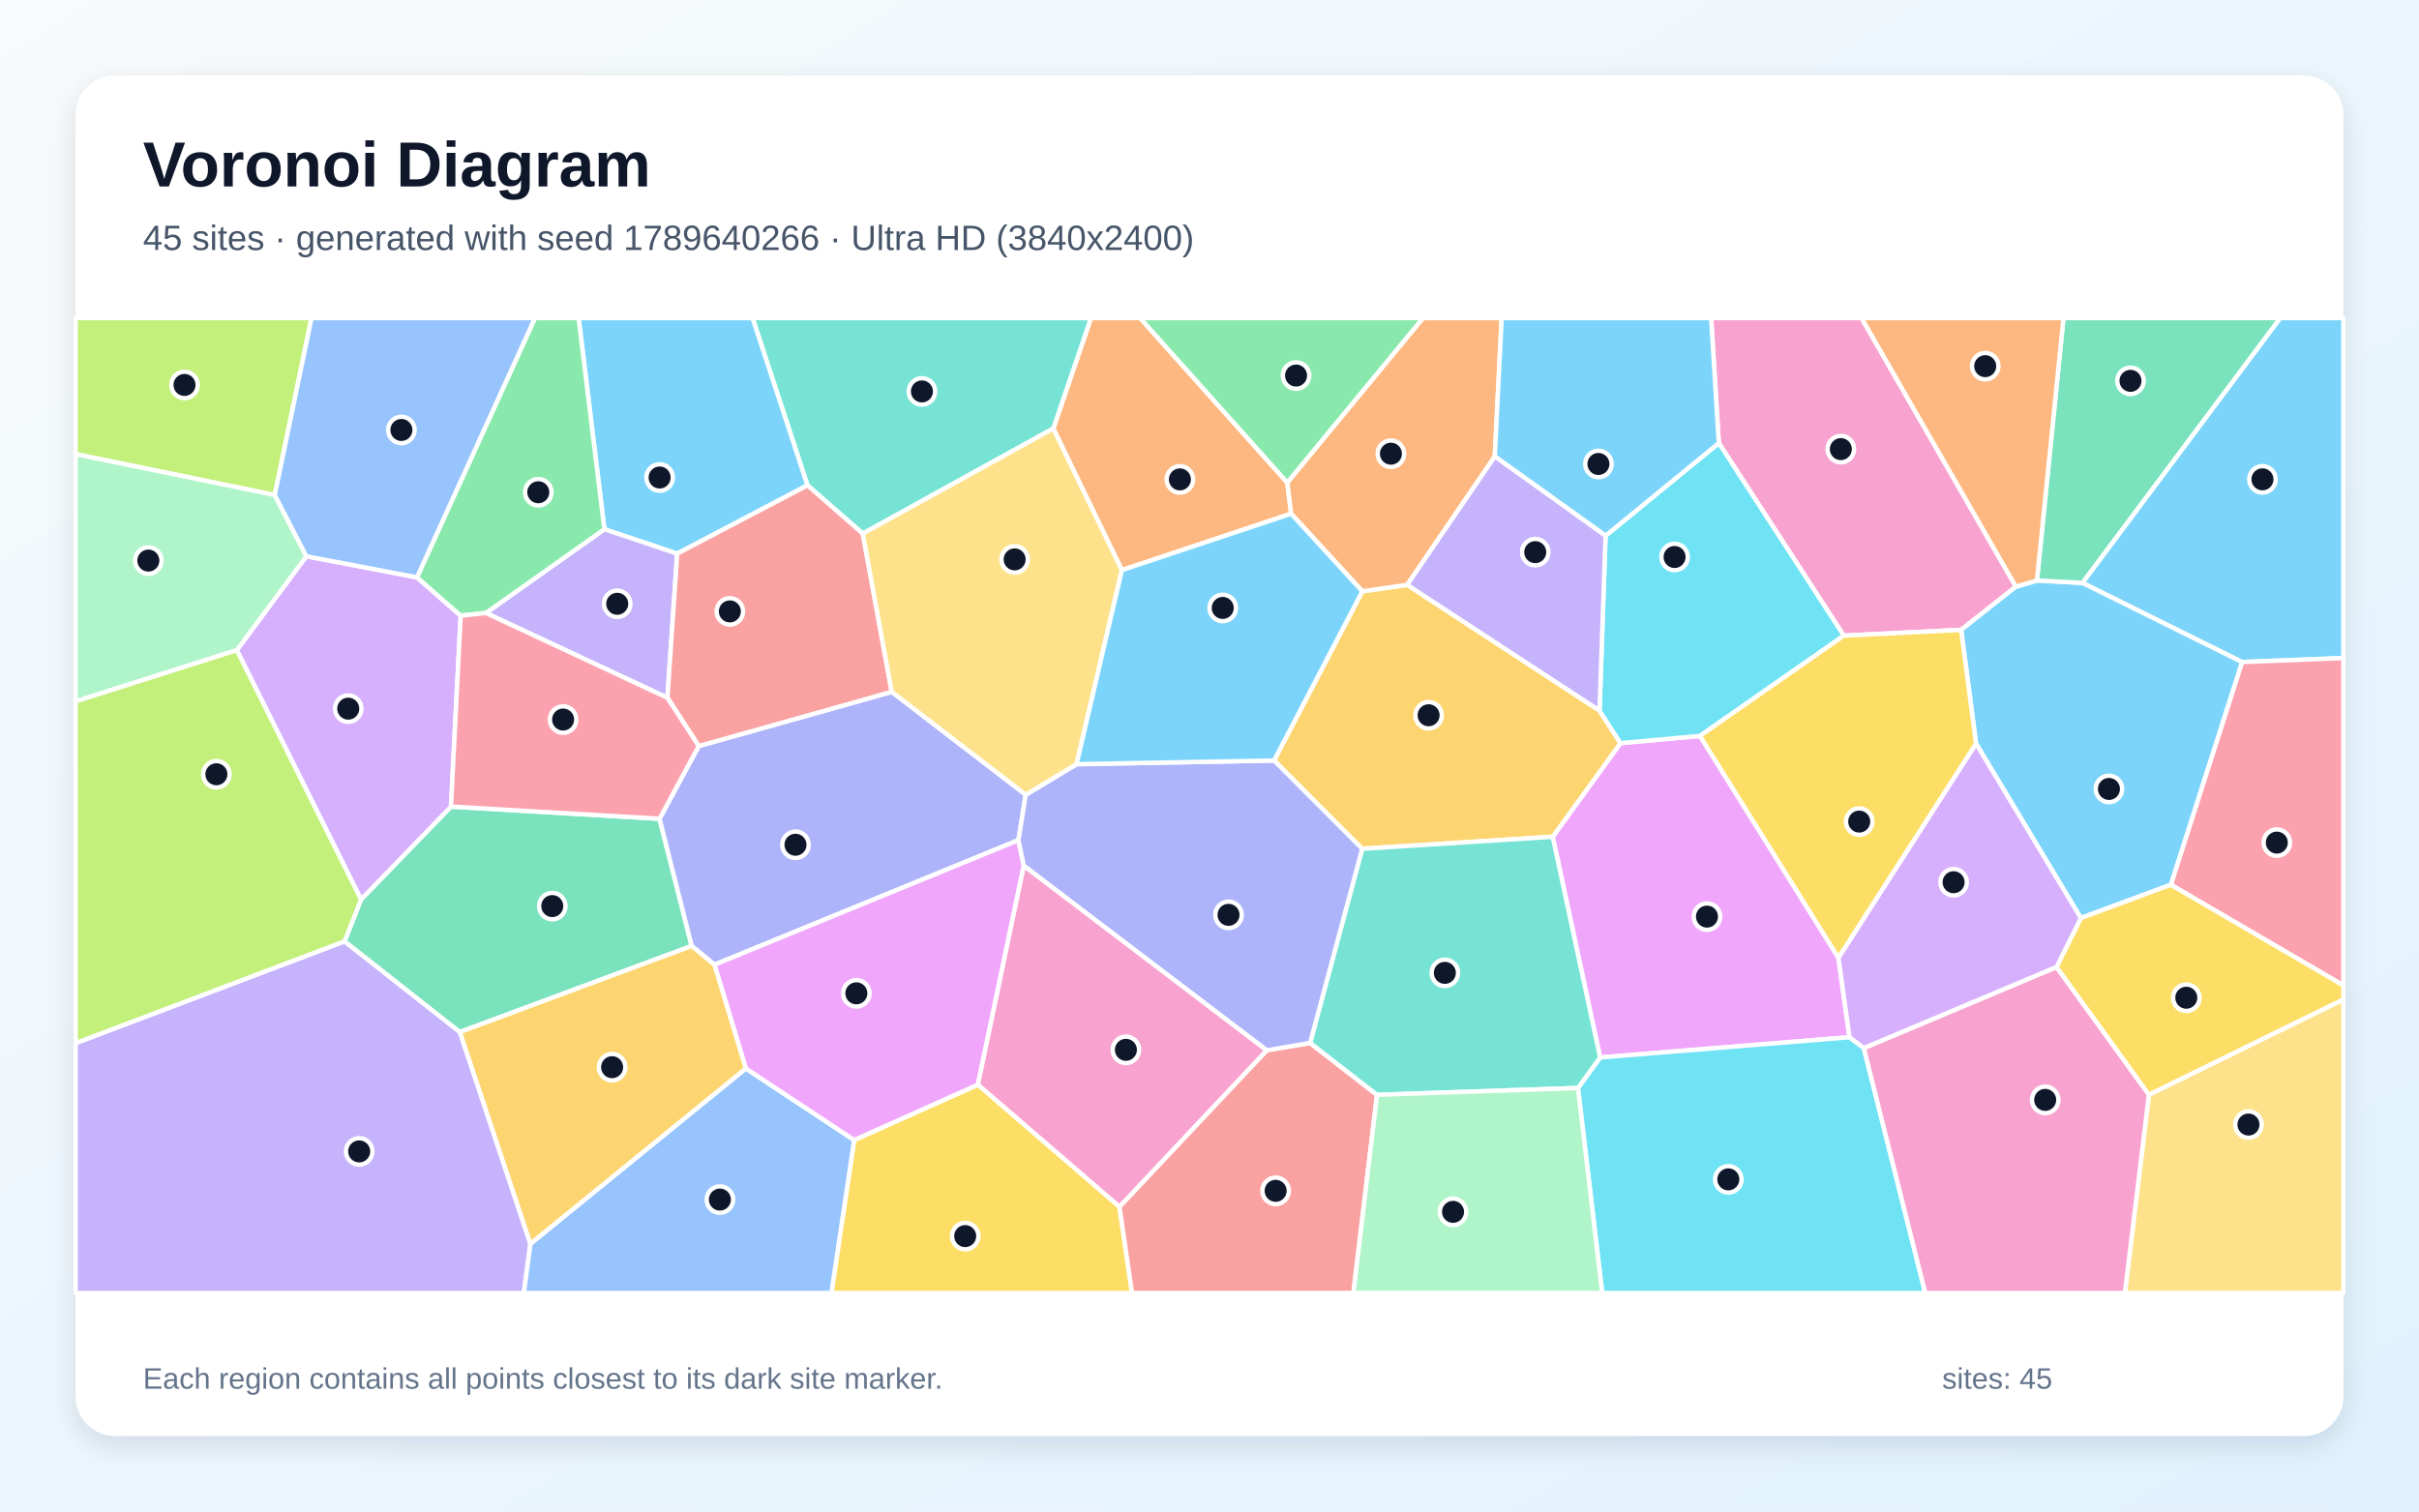
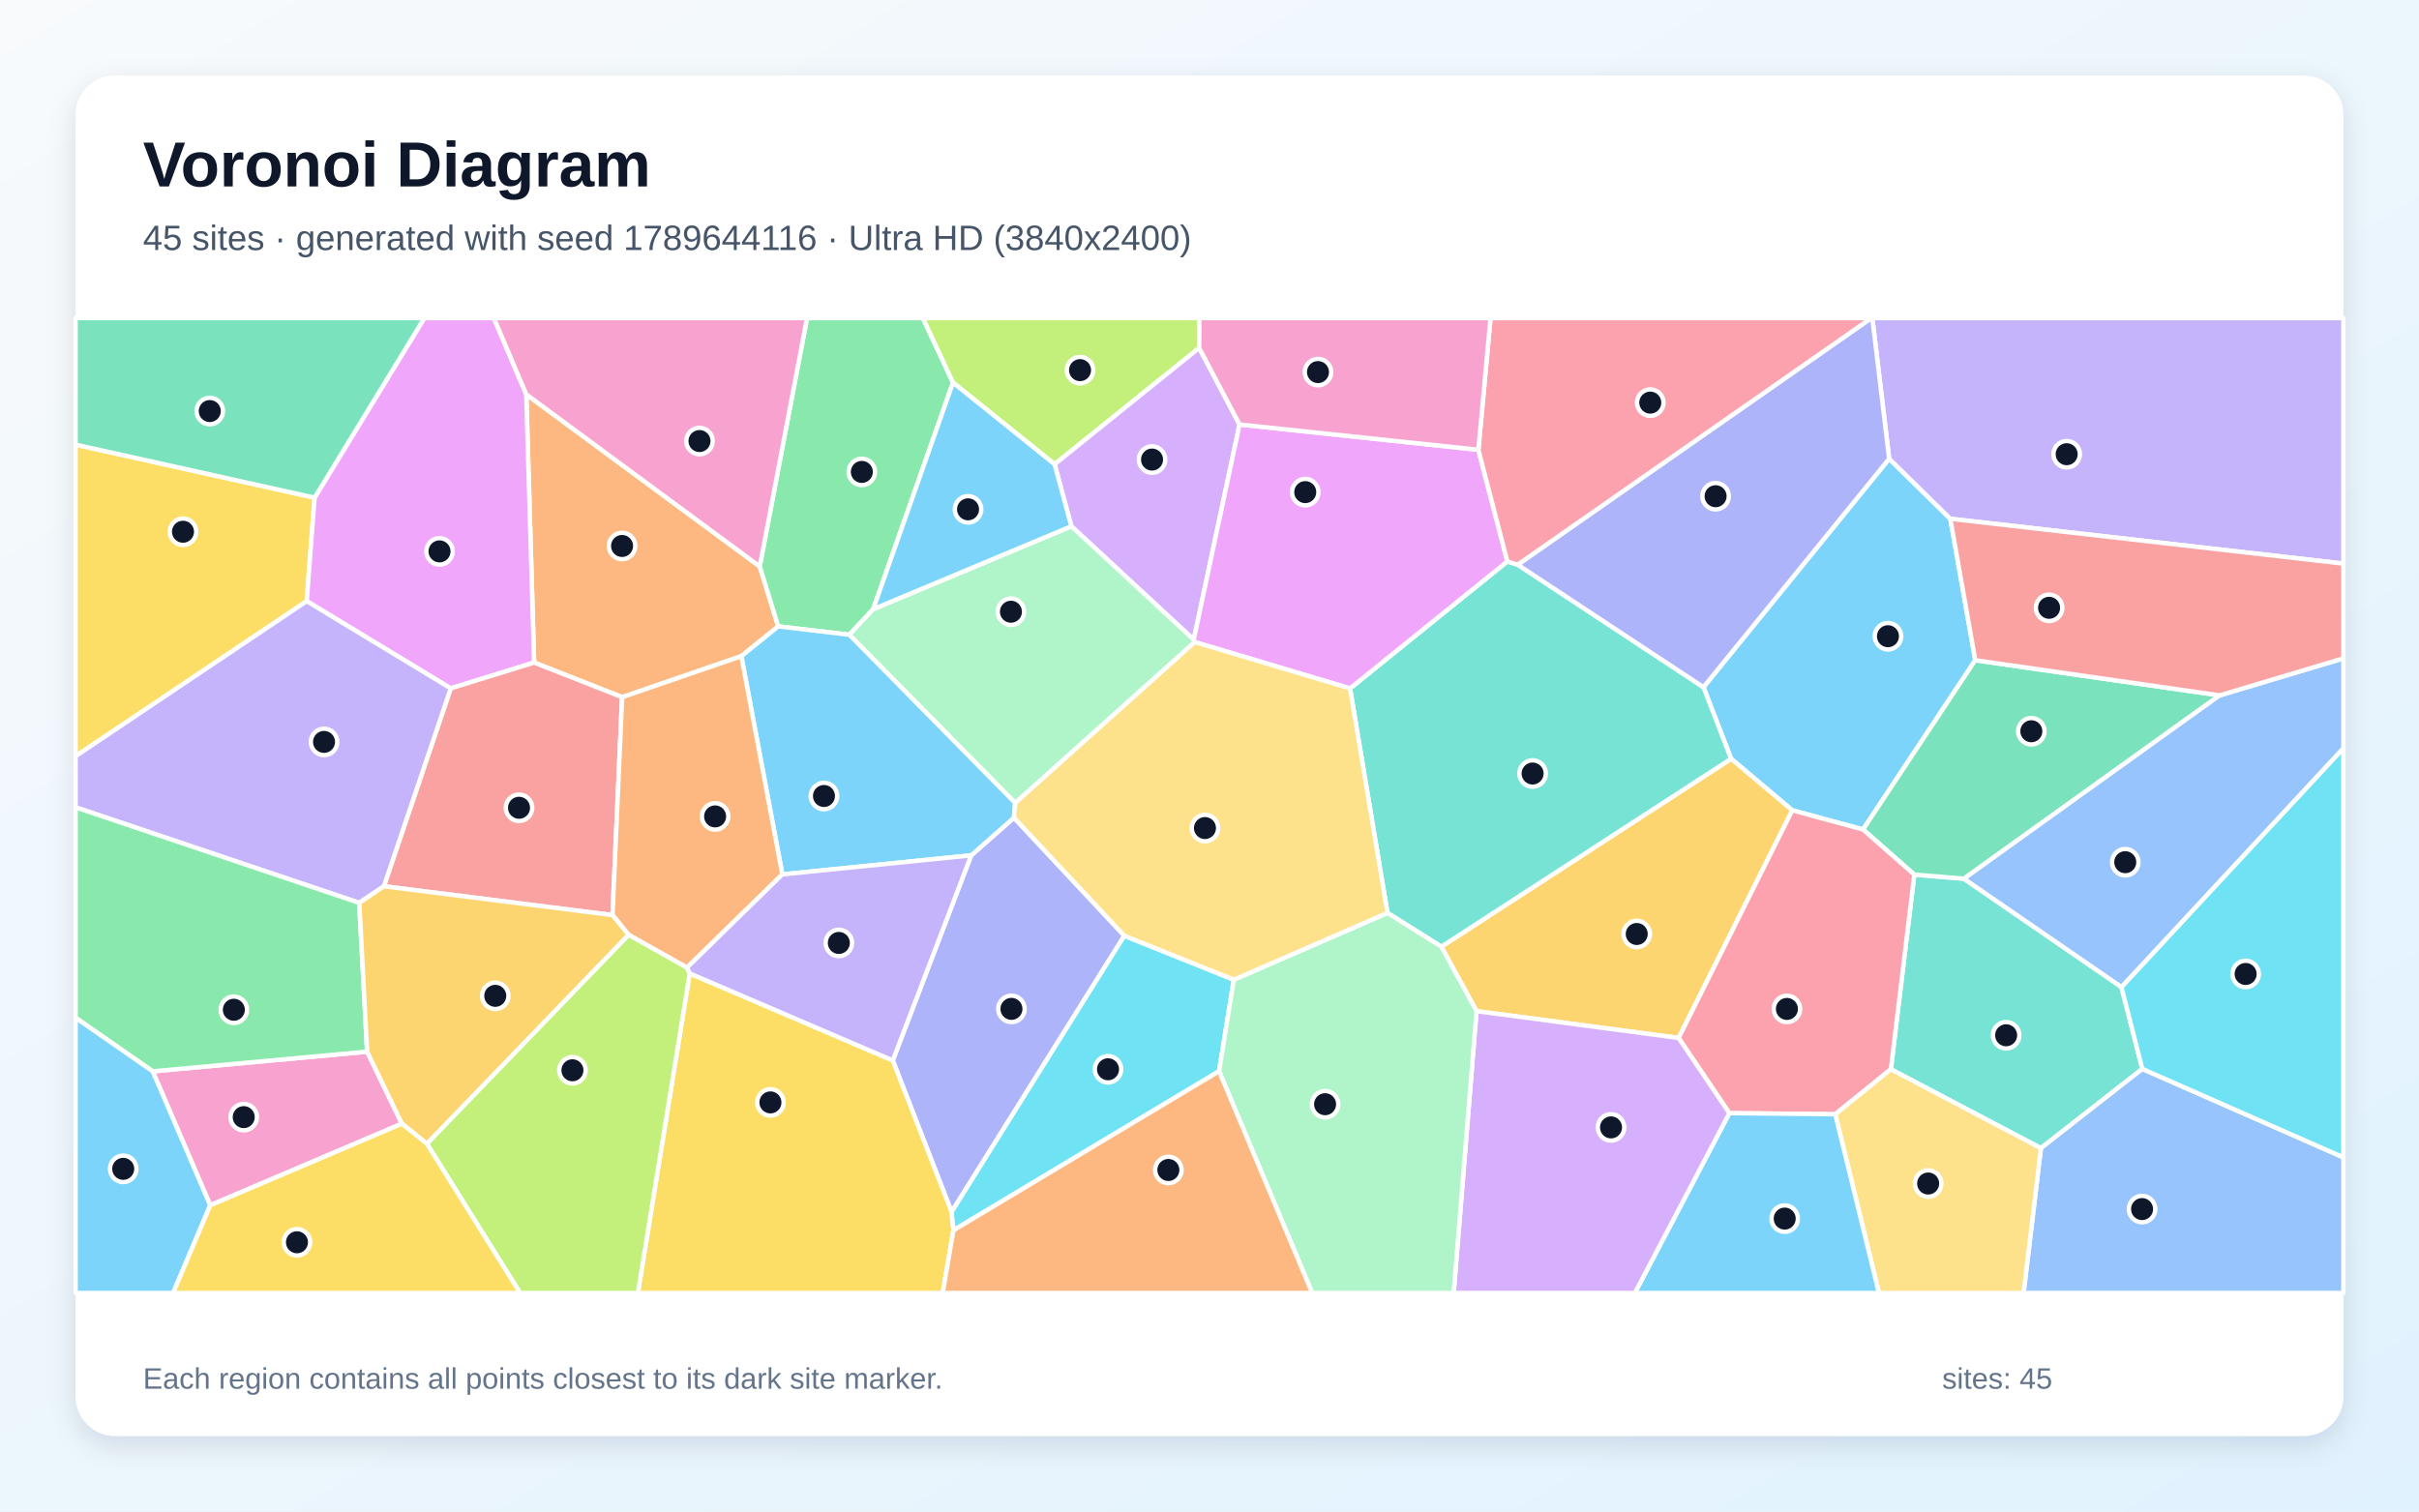
<svg xmlns="http://www.w3.org/2000/svg" width="3840" height="2400" viewBox="0 0 3840 2400" role="img" aria-labelledby="title description">
  <defs>
    <linearGradient id="background" x1="0" y1="0" x2="1" y2="1">
      <stop stop-color="#F8FAFC" />
      <stop offset="1" stop-color="#E0F2FE" />
    </linearGradient>
    <filter id="shadow" x="-5%" y="-5%" width="110%" height="110%">
      <feDropShadow dx="0" dy="15" stdDeviation="22" flood-color="#0F172A" flood-opacity=".12" />
    </filter>
  </defs>
  <rect width="3840" height="2400" fill="url(#background)" />
  <rect x="120" y="120" width="3600" height="2160" rx="63" fill="#FFFFFF" filter="url(#shadow)" />
  <g font-family="Arial, sans-serif">
    <text x="227" y="296" font-size="101" font-weight="700" fill="#0F172A">Voronoi Diagram</text>
-     <text x="227" y="397" font-size="56" fill="#475569">45 sites · generated with seed 1789640266 · Ultra HD (3840x2400)</text>
+     <text x="227" y="397" font-size="56" fill="#475569">45 sites · generated with seed 1789644116 · Ultra HD (3840x2400)</text>
  </g>
  <g stroke="#FFFFFF" stroke-width="7" stroke-linejoin="round">
-     <polygon points="3559.1,1051.2 3305.6,925.5 3619.5,505.0 3720.0,505.0 3720.0,1044.9" fill="#38BDF8" fill-opacity="0.65" />
-     <polygon points="120.0,1656.3 547.0,1494.6 730.1,1638.7 842.0,1974.9 831.6,2053.0 120.0,2053.0" fill="#A78BFA" fill-opacity="0.65" />
-     <polygon points="3200.1,931.5 3113.2,1000.1 2926.9,1009.3 2728.5,703.5 2716.3,505.0 2955.1,505.0" fill="#F472B6" fill-opacity="0.65" />
-     <polygon points="2049.6,815.7 1780.9,905.3 1672.0,680.4 1731.8,505.0 1809.9,505.0 2043.6,766.4" fill="#FB923C" fill-opacity="0.65" />
-     <polygon points="1355.9,1810.2 1552.4,1722.2 1777.1,1916.0 1797.0,2053.0 1319.8,2053.0" fill="#FACC15" fill-opacity="0.65" />
-     <polygon points="2043.6,766.4 1809.9,505.0 2259.1,505.0" fill="#4ADE80" fill-opacity="0.65" />
-     <polygon points="1672.0,680.4 1369.6,847.3 1281.8,770.6 1194.6,505.0 1731.8,505.0" fill="#2DD4BF" fill-opacity="0.65" />
-     <polygon points="842.0,1974.9 1183.9,1696.5 1355.9,1810.2 1319.8,2053.0 831.6,2053.0" fill="#60A5FA" fill-opacity="0.65" />
-     <polygon points="2698.6,1168.5 2918.4,1520.6 2936.0,1646.9 2540.1,1679.1 2464.8,1328.6 2572.4,1179.9" fill="#E879F9" fill-opacity="0.65" />
-     <polygon points="573.1,1428.2 715.9,1280.7 1047.0,1300.0 1098.0,1502.0 730.1,1638.7 547.0,1494.6" fill="#34D399" fill-opacity="0.65" />
-     <polygon points="1777.1,1916.0 2010.8,1667.7 2079.7,1656.0 2185.9,1738.4 2148.5,2053.0 1797.0,2053.0" fill="#F87171" fill-opacity="0.65" />
-     <polygon points="1628.3,1261.9 1616.7,1334.0 1134.1,1531.8 1098.0,1502.0 1047.0,1300.0 1109.2,1184.6 1415.6,1098.5" fill="#818CF8" fill-opacity="0.65" />
-     <polygon points="2539.1,1128.3 2572.4,1179.9 2464.8,1328.6 2162.4,1347.7 2022.5,1207.5 2162.6,938.9 2233.8,928.6" fill="#FBBF24" fill-opacity="0.65" />
-     <polygon points="436.2,786.0 120.0,721.0 120.0,505.0 494.5,505.0" fill="#A3E635" fill-opacity="0.65" />
-     <polygon points="375.9,1032.3 486.3,883.2 661.9,916.7 731.3,977.6 715.9,1280.7 573.1,1428.2" fill="#C084FC" fill-opacity="0.65" />
-     <polygon points="3446.0,1404.8 3559.1,1051.2 3720.0,1044.9 3720.0,1564.7" fill="#FB7185" fill-opacity="0.65" />
-     <polygon points="2504.9,1727.5 2540.1,1679.1 2936.0,1646.9 2958.7,1664.1 3056.2,2053.0 2543.4,2053.0" fill="#22D3EE" fill-opacity="0.65" />
-     <polygon points="436.2,786.0 486.3,883.2 375.9,1032.3 120.0,1113.7 120.0,721.0" fill="#86EFAC" fill-opacity="0.65" />
-     <polygon points="3411.3,1738.1 3720.0,1586.8 3720.0,2053.0 3373.1,2053.0" fill="#FCD34D" fill-opacity="0.65" />
-     <polygon points="3446.0,1404.8 3303.2,1457.7 3136.8,1180.6 3113.2,1000.1 3200.1,931.5 3233.5,921.7 3305.6,925.5 3559.1,1051.2" fill="#38BDF8" fill-opacity="0.65" />
-     <polygon points="1281.8,770.6 1075.0,879.1 959.4,840.3 918.5,505.0 1194.6,505.0" fill="#38BDF8" fill-opacity="0.65" />
-     <polygon points="771.4,973.3 959.4,840.3 1075.0,879.1 1059.5,1108.0" fill="#A78BFA" fill-opacity="0.65" />
-     <polygon points="2958.7,1664.1 3264.6,1535.4 3411.3,1738.1 3373.1,2053.0 3056.2,2053.0" fill="#F472B6" fill-opacity="0.65" />
-     <polygon points="2372.9,724.8 2233.8,928.6 2162.6,938.9 2049.6,815.7 2043.6,766.4 2259.1,505.0 2383.8,505.0" fill="#FB923C" fill-opacity="0.65" />
-     <polygon points="3411.3,1738.1 3264.6,1535.4 3303.2,1457.7 3446.0,1404.8 3720.0,1564.7 3720.0,1586.8" fill="#FACC15" fill-opacity="0.65" />
-     <polygon points="959.4,840.3 771.4,973.3 731.3,977.6 661.9,916.7 849.2,505.0 918.5,505.0" fill="#4ADE80" fill-opacity="0.65" />
-     <polygon points="2504.9,1727.5 2185.9,1738.4 2079.7,1656.0 2162.4,1347.7 2464.8,1328.6 2540.1,1679.1" fill="#2DD4BF" fill-opacity="0.65" />
-     <polygon points="661.9,916.7 486.3,883.2 436.2,786.0 494.5,505.0 849.2,505.0" fill="#60A5FA" fill-opacity="0.65" />
-     <polygon points="1625.2,1374.7 1552.4,1722.2 1355.9,1810.2 1183.9,1696.5 1134.1,1531.8 1616.7,1334.0" fill="#E879F9" fill-opacity="0.65" />
-     <polygon points="3233.5,921.7 3275.6,505.0 3619.5,505.0 3305.6,925.5" fill="#34D399" fill-opacity="0.65" />
-     <polygon points="1415.6,1098.5 1109.2,1184.6 1059.5,1108.0 1075.0,879.1 1281.8,770.6 1369.6,847.3" fill="#F87171" fill-opacity="0.65" />
-     <polygon points="2079.7,1656.0 2010.8,1667.7 1625.2,1374.7 1616.7,1334.0 1628.3,1261.9 1709.0,1213.4 2022.5,1207.5 2162.4,1347.7" fill="#818CF8" fill-opacity="0.65" />
-     <polygon points="1134.1,1531.8 1183.9,1696.5 842.0,1974.9 730.1,1638.7 1098.0,1502.0" fill="#FBBF24" fill-opacity="0.65" />
-     <polygon points="375.9,1032.3 573.1,1428.2 547.0,1494.6 120.0,1656.3 120.0,1113.7" fill="#A3E635" fill-opacity="0.65" />
-     <polygon points="3136.8,1180.6 3303.2,1457.7 3264.6,1535.4 2958.7,1664.1 2936.0,1646.9 2918.4,1520.6" fill="#C084FC" fill-opacity="0.65" />
-     <polygon points="731.3,977.6 771.4,973.3 1059.5,1108.0 1109.2,1184.6 1047.0,1300.0 715.9,1280.7" fill="#FB7185" fill-opacity="0.65" />
-     <polygon points="2698.6,1168.5 2572.4,1179.9 2539.1,1128.3 2548.7,850.7 2728.5,703.5 2926.9,1009.3" fill="#22D3EE" fill-opacity="0.65" />
-     <polygon points="2185.9,1738.4 2504.9,1727.5 2543.4,2053.0 2148.5,2053.0" fill="#86EFAC" fill-opacity="0.65" />
-     <polygon points="1709.0,1213.4 1628.3,1261.9 1415.6,1098.5 1369.6,847.3 1672.0,680.4 1780.9,905.3" fill="#FCD34D" fill-opacity="0.65" />
-     <polygon points="2162.6,938.9 2022.5,1207.5 1709.0,1213.4 1780.9,905.3 2049.6,815.7" fill="#38BDF8" fill-opacity="0.65" />
-     <polygon points="2548.7,850.7 2372.9,724.8 2383.8,505.0 2716.3,505.0 2728.5,703.5" fill="#38BDF8" fill-opacity="0.65" />
-     <polygon points="2548.7,850.7 2539.1,1128.3 2233.8,928.6 2372.9,724.8" fill="#A78BFA" fill-opacity="0.65" />
-     <polygon points="2010.8,1667.7 1777.1,1916.0 1552.4,1722.2 1625.2,1374.7" fill="#F472B6" fill-opacity="0.65" />
-     <polygon points="3233.5,921.7 3200.1,931.5 2955.1,505.0 3275.6,505.0" fill="#FB923C" fill-opacity="0.65" />
-     <polygon points="3136.8,1180.6 2918.4,1520.6 2698.6,1168.5 2926.9,1009.3 3113.2,1000.1" fill="#FACC15" fill-opacity="0.65" />
+     <polygon points="3135.6,1048.3 2957.4,1317.1 2845.1,1286.6 2748.0,1204.8 2704.1,1091.1 2998.9,728.4 3096.0,823.7" fill="#38BDF8" fill-opacity="0.65" />
+     <polygon points="3096.0,823.7 2998.9,728.4 2972.2,505.0 3720.0,505.0 3720.0,894.9" fill="#A78BFA" fill-opacity="0.65" />
+     <polygon points="333.7,1913.8 242.4,1701.1 582.8,1669.8 638.0,1784.2" fill="#F472B6" fill-opacity="0.65" />
+     <polygon points="1206.0,899.4 1235.4,994.6 1176.8,1041.9 987.6,1107.0 847.9,1052.0 835.4,626.2" fill="#FB923C" fill-opacity="0.65" />
+     <polygon points="499.4,790.2 486.9,954.5 120.0,1200.7 120.0,706.0" fill="#FACC15" fill-opacity="0.65" />
+     <polygon points="1512.8,607.4 1386.1,967.3 1348.2,1007.8 1235.4,994.6 1206.0,899.4 1281.1,505.0 1465.0,505.0" fill="#4ADE80" fill-opacity="0.65" />
+     <polygon points="3001.6,1697.8 3038.8,1388.7 3117.6,1395.2 3367.6,1567.2 3400.8,1697.2 3239.8,1823.1" fill="#2DD4BF" fill-opacity="0.65" />
+     <polygon points="3239.8,1823.1 3400.8,1697.2 3720.0,1837.7 3720.0,2053.0 3212.3,2053.0" fill="#60A5FA" fill-opacity="0.65" />
+     <polygon points="835.4,626.2 847.9,1052.0 715.5,1093.0 486.9,954.5 499.4,790.2 673.6,505.0 784.0,505.0" fill="#E879F9" fill-opacity="0.65" />
+     <polygon points="3523.5,1104.1 3117.6,1395.2 3038.8,1388.7 2957.4,1317.1 3135.6,1048.3" fill="#34D399" fill-opacity="0.65" />
+     <polygon points="972.3,1453.0 609.4,1407.2 715.5,1093.0 847.9,1052.0 987.6,1107.0" fill="#F87171" fill-opacity="0.65" />
+     <polygon points="1784.8,1485.8 1510.6,1924.4 1417.2,1683.8 1541.7,1358.1 1609.6,1298.3" fill="#818CF8" fill-opacity="0.65" />
+     <polygon points="2343.9,1605.5 2288.0,1503.2 2748.0,1204.8 2845.1,1286.6 2664.7,1648.1" fill="#FBBF24" fill-opacity="0.65" />
+     <polygon points="1903.6,552.4 1674.1,737.2 1512.8,607.4 1465.0,505.0 1904.0,505.0" fill="#A3E635" fill-opacity="0.65" />
+     <polygon points="1967.7,674.0 1895.0,1015.7 1700.7,835.6 1674.1,737.2 1903.6,552.4" fill="#C084FC" fill-opacity="0.65" />
+     <polygon points="2745.2,1767.5 2664.7,1648.1 2845.1,1286.6 2957.4,1317.1 3038.8,1388.7 3001.6,1697.8 2913.3,1769.2" fill="#FB7185" fill-opacity="0.65" />
+     <polygon points="3400.8,1697.2 3367.6,1567.2 3720.0,1187.8 3720.0,1837.7" fill="#22D3EE" fill-opacity="0.65" />
+     <polygon points="1700.7,835.6 1895.0,1015.7 1896.6,1019.5 1611.6,1275.0 1348.2,1007.8 1386.1,967.3" fill="#86EFAC" fill-opacity="0.65" />
+     <polygon points="2913.3,1769.2 3001.6,1697.8 3239.8,1823.1 3212.3,2053.0 2982.7,2053.0" fill="#FCD34D" fill-opacity="0.65" />
+     <polygon points="1611.6,1275.0 1609.6,1298.3 1541.7,1358.1 1241.9,1388.4 1176.8,1041.9 1235.4,994.6 1348.2,1007.8" fill="#38BDF8" fill-opacity="0.65" />
+     <polygon points="2745.2,1767.5 2913.3,1769.2 2982.7,2053.0 2595.2,2053.0" fill="#38BDF8" fill-opacity="0.65" />
+     <polygon points="486.9,954.5 715.5,1093.0 609.4,1407.2 570.3,1433.6 120.0,1281.9 120.0,1200.7" fill="#A78BFA" fill-opacity="0.65" />
+     <polygon points="1206.0,899.4 835.4,626.2 784.0,505.0 1281.1,505.0" fill="#F472B6" fill-opacity="0.65" />
+     <polygon points="1241.9,1388.4 1090.5,1536.4 997.9,1484.4 972.3,1453.0 987.6,1107.0 1176.8,1041.9" fill="#FB923C" fill-opacity="0.65" />
+     <polygon points="1094.9,1545.6 1417.2,1683.8 1510.6,1924.4 1513.5,1953.5 1496.5,2053.0 1012.6,2053.0" fill="#FACC15" fill-opacity="0.65" />
+     <polygon points="570.3,1433.6 582.8,1669.8 242.4,1701.1 120.0,1616.0 120.0,1281.9" fill="#4ADE80" fill-opacity="0.65" />
+     <polygon points="2288.0,1503.2 2202.5,1449.5 2143.1,1093.1 2392.8,891.4 2409.2,896.6 2704.1,1091.1 2748.0,1204.8" fill="#2DD4BF" fill-opacity="0.65" />
+     <polygon points="3367.6,1567.2 3117.6,1395.2 3523.5,1104.1 3720.0,1045.3 3720.0,1187.8" fill="#60A5FA" fill-opacity="0.65" />
+     <polygon points="2346.8,714.2 2392.8,891.4 2143.1,1093.1 1896.6,1019.5 1895.0,1015.7 1967.7,674.0" fill="#E879F9" fill-opacity="0.65" />
+     <polygon points="499.4,790.2 120.0,706.0 120.0,505.0 673.6,505.0" fill="#34D399" fill-opacity="0.65" />
+     <polygon points="3523.5,1104.1 3135.6,1048.3 3096.0,823.7 3720.0,894.9 3720.0,1045.3" fill="#F87171" fill-opacity="0.65" />
+     <polygon points="2409.2,896.6 2970.5,505.0 2972.2,505.0 2998.9,728.4 2704.1,1091.1" fill="#818CF8" fill-opacity="0.65" />
+     <polygon points="677.7,1816.2 638.0,1784.2 582.8,1669.8 570.3,1433.6 609.4,1407.2 972.3,1453.0 997.9,1484.4" fill="#FBBF24" fill-opacity="0.65" />
+     <polygon points="677.7,1816.2 997.9,1484.4 1090.5,1536.4 1094.9,1545.6 1012.6,2053.0 825.6,2053.0" fill="#A3E635" fill-opacity="0.65" />
+     <polygon points="2343.9,1605.5 2664.7,1648.1 2745.2,1767.5 2595.2,2053.0 2307.6,2053.0" fill="#C084FC" fill-opacity="0.65" />
+     <polygon points="2409.2,896.6 2392.8,891.4 2346.8,714.2 2366.1,505.0 2970.5,505.0" fill="#FB7185" fill-opacity="0.65" />
+     <polygon points="1513.5,1953.5 1510.6,1924.4 1784.8,1485.8 1958.6,1555.6 1935.2,1700.9" fill="#22D3EE" fill-opacity="0.65" />
+     <polygon points="1935.2,1700.9 1958.6,1555.6 2202.5,1449.5 2288.0,1503.2 2343.9,1605.5 2307.6,2053.0 2083.0,2053.0" fill="#86EFAC" fill-opacity="0.65" />
+     <polygon points="1611.6,1275.0 1896.6,1019.5 2143.1,1093.1 2202.5,1449.5 1958.6,1555.6 1784.8,1485.8 1609.6,1298.3" fill="#FCD34D" fill-opacity="0.65" />
+     <polygon points="120.0,1616.0 242.4,1701.1 333.7,1913.8 274.8,2053.0 120.0,2053.0" fill="#38BDF8" fill-opacity="0.65" />
+     <polygon points="1674.1,737.2 1700.7,835.6 1386.1,967.3 1512.8,607.4" fill="#38BDF8" fill-opacity="0.65" />
+     <polygon points="1094.9,1545.6 1090.5,1536.4 1241.9,1388.4 1541.7,1358.1 1417.2,1683.8" fill="#A78BFA" fill-opacity="0.65" />
+     <polygon points="2346.8,714.2 1967.7,674.0 1903.6,552.4 1904.0,505.0 2366.1,505.0" fill="#F472B6" fill-opacity="0.65" />
+     <polygon points="1513.5,1953.5 1935.2,1700.9 2083.0,2053.0 1496.5,2053.0" fill="#FB923C" fill-opacity="0.65" />
+     <polygon points="333.7,1913.8 638.0,1784.2 677.7,1816.2 825.6,2053.0 274.8,2053.0" fill="#FACC15" fill-opacity="0.65" />
  </g>
  <g>
-     <circle cx="3591.5" cy="761.1" r="21" fill="#0F172A" stroke="#FFFFFF" stroke-width="7" />
-     <circle cx="570.2" cy="1828.2" r="21" fill="#0F172A" stroke="#FFFFFF" stroke-width="7" />
-     <circle cx="2922.2" cy="713.1" r="21" fill="#0F172A" stroke="#FFFFFF" stroke-width="7" />
-     <circle cx="1873.0" cy="761.2" r="21" fill="#0F172A" stroke="#FFFFFF" stroke-width="7" />
-     <circle cx="1532.2" cy="1962.7" r="21" fill="#0F172A" stroke="#FFFFFF" stroke-width="7" />
-     <circle cx="2057.4" cy="596.3" r="21" fill="#0F172A" stroke="#FFFFFF" stroke-width="7" />
-     <circle cx="1463.5" cy="621.5" r="21" fill="#0F172A" stroke="#FFFFFF" stroke-width="7" />
-     <circle cx="1142.8" cy="1904.7" r="21" fill="#0F172A" stroke="#FFFFFF" stroke-width="7" />
-     <circle cx="2709.7" cy="1455.4" r="21" fill="#0F172A" stroke="#FFFFFF" stroke-width="7" />
-     <circle cx="876.7" cy="1438.7" r="21" fill="#0F172A" stroke="#FFFFFF" stroke-width="7" />
-     <circle cx="2025.0" cy="1890.8" r="21" fill="#0F172A" stroke="#FFFFFF" stroke-width="7" />
-     <circle cx="1262.8" cy="1341.3" r="21" fill="#0F172A" stroke="#FFFFFF" stroke-width="7" />
-     <circle cx="2267.8" cy="1135.7" r="21" fill="#0F172A" stroke="#FFFFFF" stroke-width="7" />
-     <circle cx="292.9" cy="611.2" r="21" fill="#0F172A" stroke="#FFFFFF" stroke-width="7" />
-     <circle cx="552.8" cy="1125.2" r="21" fill="#0F172A" stroke="#FFFFFF" stroke-width="7" />
-     <circle cx="3614.3" cy="1337.9" r="21" fill="#0F172A" stroke="#FFFFFF" stroke-width="7" />
-     <circle cx="2743.6" cy="1872.6" r="21" fill="#0F172A" stroke="#FFFFFF" stroke-width="7" />
-     <circle cx="235.5" cy="890.1" r="21" fill="#0F172A" stroke="#FFFFFF" stroke-width="7" />
-     <circle cx="3569.3" cy="1785.6" r="21" fill="#0F172A" stroke="#FFFFFF" stroke-width="7" />
-     <circle cx="3347.8" cy="1252.7" r="21" fill="#0F172A" stroke="#FFFFFF" stroke-width="7" />
-     <circle cx="1047.1" cy="758.2" r="21" fill="#0F172A" stroke="#FFFFFF" stroke-width="7" />
-     <circle cx="979.8" cy="958.7" r="21" fill="#0F172A" stroke="#FFFFFF" stroke-width="7" />
-     <circle cx="3246.6" cy="1746.4" r="21" fill="#0F172A" stroke="#FFFFFF" stroke-width="7" />
-     <circle cx="2208.0" cy="720.4" r="21" fill="#0F172A" stroke="#FFFFFF" stroke-width="7" />
-     <circle cx="3470.6" cy="1584.2" r="21" fill="#0F172A" stroke="#FFFFFF" stroke-width="7" />
-     <circle cx="854.5" cy="781.6" r="21" fill="#0F172A" stroke="#FFFFFF" stroke-width="7" />
-     <circle cx="2293.6" cy="1544.7" r="21" fill="#0F172A" stroke="#FFFFFF" stroke-width="7" />
-     <circle cx="637.2" cy="682.7" r="21" fill="#0F172A" stroke="#FFFFFF" stroke-width="7" />
-     <circle cx="1359.4" cy="1577.2" r="21" fill="#0F172A" stroke="#FFFFFF" stroke-width="7" />
-     <circle cx="3382.0" cy="604.7" r="21" fill="#0F172A" stroke="#FFFFFF" stroke-width="7" />
-     <circle cx="1158.6" cy="970.8" r="21" fill="#0F172A" stroke="#FFFFFF" stroke-width="7" />
-     <circle cx="1950.2" cy="1452.6" r="21" fill="#0F172A" stroke="#FFFFFF" stroke-width="7" />
-     <circle cx="971.7" cy="1694.5" r="21" fill="#0F172A" stroke="#FFFFFF" stroke-width="7" />
-     <circle cx="343.5" cy="1229.4" r="21" fill="#0F172A" stroke="#FFFFFF" stroke-width="7" />
-     <circle cx="3101.2" cy="1400.8" r="21" fill="#0F172A" stroke="#FFFFFF" stroke-width="7" />
-     <circle cx="893.9" cy="1142.5" r="21" fill="#0F172A" stroke="#FFFFFF" stroke-width="7" />
-     <circle cx="2658.3" cy="884.4" r="21" fill="#0F172A" stroke="#FFFFFF" stroke-width="7" />
-     <circle cx="2306.6" cy="1924.2" r="21" fill="#0F172A" stroke="#FFFFFF" stroke-width="7" />
-     <circle cx="1610.7" cy="888.2" r="21" fill="#0F172A" stroke="#FFFFFF" stroke-width="7" />
-     <circle cx="1941.0" cy="965.3" r="21" fill="#0F172A" stroke="#FFFFFF" stroke-width="7" />
-     <circle cx="2537.4" cy="736.7" r="21" fill="#0F172A" stroke="#FFFFFF" stroke-width="7" />
-     <circle cx="2437.1" cy="876.7" r="21" fill="#0F172A" stroke="#FFFFFF" stroke-width="7" />
-     <circle cx="1787.3" cy="1666.9" r="21" fill="#0F172A" stroke="#FFFFFF" stroke-width="7" />
-     <circle cx="3151.4" cy="581.4" r="21" fill="#0F172A" stroke="#FFFFFF" stroke-width="7" />
-     <circle cx="2951.4" cy="1304.5" r="21" fill="#0F172A" stroke="#FFFFFF" stroke-width="7" />
+     <circle cx="2997.0" cy="1010.2" r="21" fill="#0F172A" stroke="#FFFFFF" stroke-width="7" />
+     <circle cx="3280.7" cy="721.2" r="21" fill="#0F172A" stroke="#FFFFFF" stroke-width="7" />
+     <circle cx="386.9" cy="1773.8" r="21" fill="#0F172A" stroke="#FFFFFF" stroke-width="7" />
+     <circle cx="987.5" cy="866.9" r="21" fill="#0F172A" stroke="#FFFFFF" stroke-width="7" />
+     <circle cx="290.5" cy="844.3" r="21" fill="#0F172A" stroke="#FFFFFF" stroke-width="7" />
+     <circle cx="1368.1" cy="749.3" r="21" fill="#0F172A" stroke="#FFFFFF" stroke-width="7" />
+     <circle cx="3184.6" cy="1643.8" r="21" fill="#0F172A" stroke="#FFFFFF" stroke-width="7" />
+     <circle cx="3400.4" cy="1919.8" r="21" fill="#0F172A" stroke="#FFFFFF" stroke-width="7" />
+     <circle cx="697.7" cy="875.5" r="21" fill="#0F172A" stroke="#FFFFFF" stroke-width="7" />
+     <circle cx="3224.6" cy="1161.1" r="21" fill="#0F172A" stroke="#FFFFFF" stroke-width="7" />
+     <circle cx="823.9" cy="1282.6" r="21" fill="#0F172A" stroke="#FFFFFF" stroke-width="7" />
+     <circle cx="1605.6" cy="1601.9" r="21" fill="#0F172A" stroke="#FFFFFF" stroke-width="7" />
+     <circle cx="2598.2" cy="1483.0" r="21" fill="#0F172A" stroke="#FFFFFF" stroke-width="7" />
+     <circle cx="1714.5" cy="587.7" r="21" fill="#0F172A" stroke="#FFFFFF" stroke-width="7" />
+     <circle cx="1828.8" cy="729.7" r="21" fill="#0F172A" stroke="#FFFFFF" stroke-width="7" />
+     <circle cx="2836.6" cy="1602.0" r="21" fill="#0F172A" stroke="#FFFFFF" stroke-width="7" />
+     <circle cx="3564.8" cy="1546.5" r="21" fill="#0F172A" stroke="#FFFFFF" stroke-width="7" />
+     <circle cx="1604.8" cy="971.3" r="21" fill="#0F172A" stroke="#FFFFFF" stroke-width="7" />
+     <circle cx="3060.8" cy="1879.2" r="21" fill="#0F172A" stroke="#FFFFFF" stroke-width="7" />
+     <circle cx="1308.0" cy="1263.9" r="21" fill="#0F172A" stroke="#FFFFFF" stroke-width="7" />
+     <circle cx="2833.1" cy="1934.9" r="21" fill="#0F172A" stroke="#FFFFFF" stroke-width="7" />
+     <circle cx="514.4" cy="1178.0" r="21" fill="#0F172A" stroke="#FFFFFF" stroke-width="7" />
+     <circle cx="1110.4" cy="700.3" r="21" fill="#0F172A" stroke="#FFFFFF" stroke-width="7" />
+     <circle cx="1135.2" cy="1296.3" r="21" fill="#0F172A" stroke="#FFFFFF" stroke-width="7" />
+     <circle cx="1223.0" cy="1750.4" r="21" fill="#0F172A" stroke="#FFFFFF" stroke-width="7" />
+     <circle cx="371.2" cy="1603.3" r="21" fill="#0F172A" stroke="#FFFFFF" stroke-width="7" />
+     <circle cx="2432.9" cy="1228.2" r="21" fill="#0F172A" stroke="#FFFFFF" stroke-width="7" />
+     <circle cx="3373.7" cy="1369.0" r="21" fill="#0F172A" stroke="#FFFFFF" stroke-width="7" />
+     <circle cx="2072.0" cy="781.4" r="21" fill="#0F172A" stroke="#FFFFFF" stroke-width="7" />
+     <circle cx="333.0" cy="652.7" r="21" fill="#0F172A" stroke="#FFFFFF" stroke-width="7" />
+     <circle cx="3252.8" cy="965.1" r="21" fill="#0F172A" stroke="#FFFFFF" stroke-width="7" />
+     <circle cx="2723.4" cy="787.9" r="21" fill="#0F172A" stroke="#FFFFFF" stroke-width="7" />
+     <circle cx="786.2" cy="1581.2" r="21" fill="#0F172A" stroke="#FFFFFF" stroke-width="7" />
+     <circle cx="908.7" cy="1699.4" r="21" fill="#0F172A" stroke="#FFFFFF" stroke-width="7" />
+     <circle cx="2557.4" cy="1790.1" r="21" fill="#0F172A" stroke="#FFFFFF" stroke-width="7" />
+     <circle cx="2619.7" cy="639.3" r="21" fill="#0F172A" stroke="#FFFFFF" stroke-width="7" />
+     <circle cx="1758.9" cy="1697.8" r="21" fill="#0F172A" stroke="#FFFFFF" stroke-width="7" />
+     <circle cx="2103.5" cy="1753.3" r="21" fill="#0F172A" stroke="#FFFFFF" stroke-width="7" />
+     <circle cx="1912.8" cy="1314.8" r="21" fill="#0F172A" stroke="#FFFFFF" stroke-width="7" />
+     <circle cx="195.6" cy="1855.9" r="21" fill="#0F172A" stroke="#FFFFFF" stroke-width="7" />
+     <circle cx="1536.7" cy="808.7" r="21" fill="#0F172A" stroke="#FFFFFF" stroke-width="7" />
+     <circle cx="1331.6" cy="1497.2" r="21" fill="#0F172A" stroke="#FFFFFF" stroke-width="7" />
+     <circle cx="2092.2" cy="590.8" r="21" fill="#0F172A" stroke="#FFFFFF" stroke-width="7" />
+     <circle cx="1854.7" cy="1857.7" r="21" fill="#0F172A" stroke="#FFFFFF" stroke-width="7" />
+     <circle cx="471.4" cy="1972.5" r="21" fill="#0F172A" stroke="#FFFFFF" stroke-width="7" />
  </g>
  <g font-family="Arial, sans-serif" font-size="47" fill="#64748B">
    <text x="227" y="2205">Each region contains all points closest to its dark site marker.</text>
    <text x="3083" y="2205">sites: 45</text>
  </g>
</svg>
